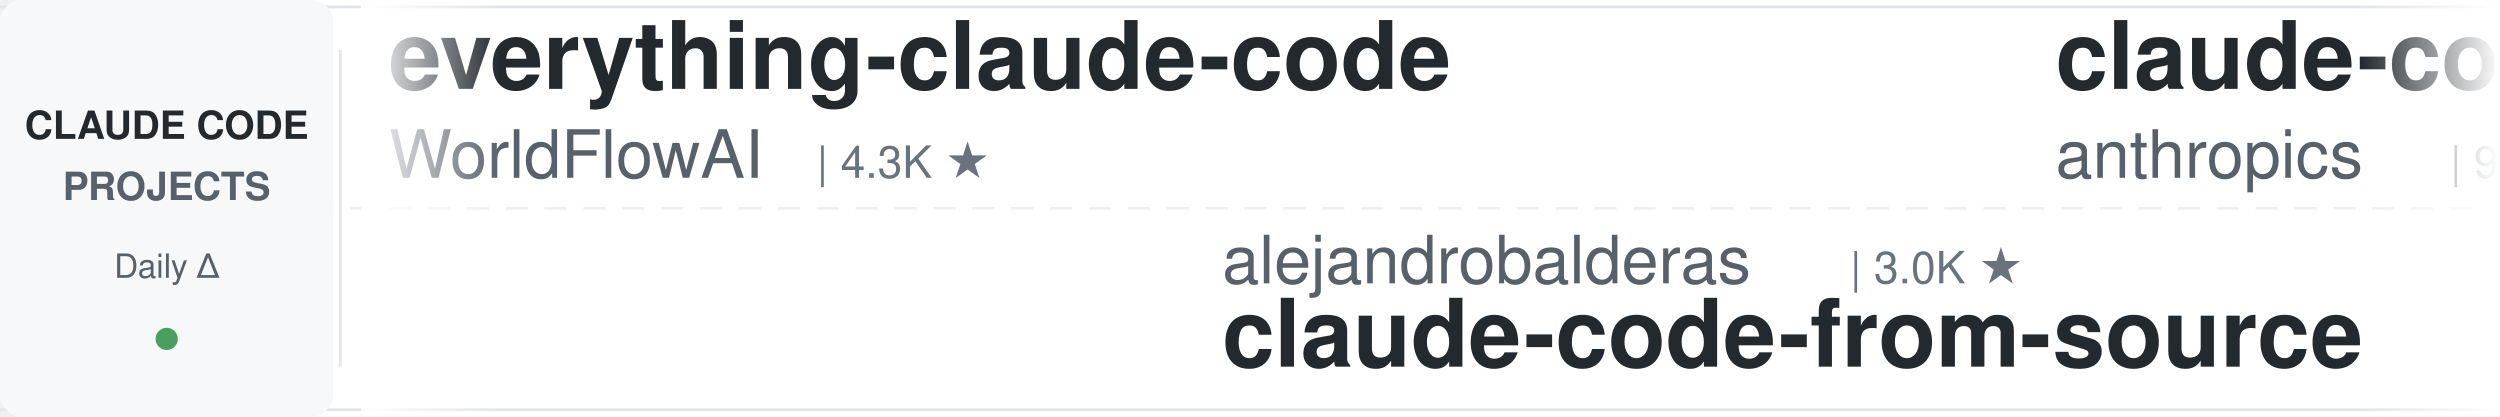
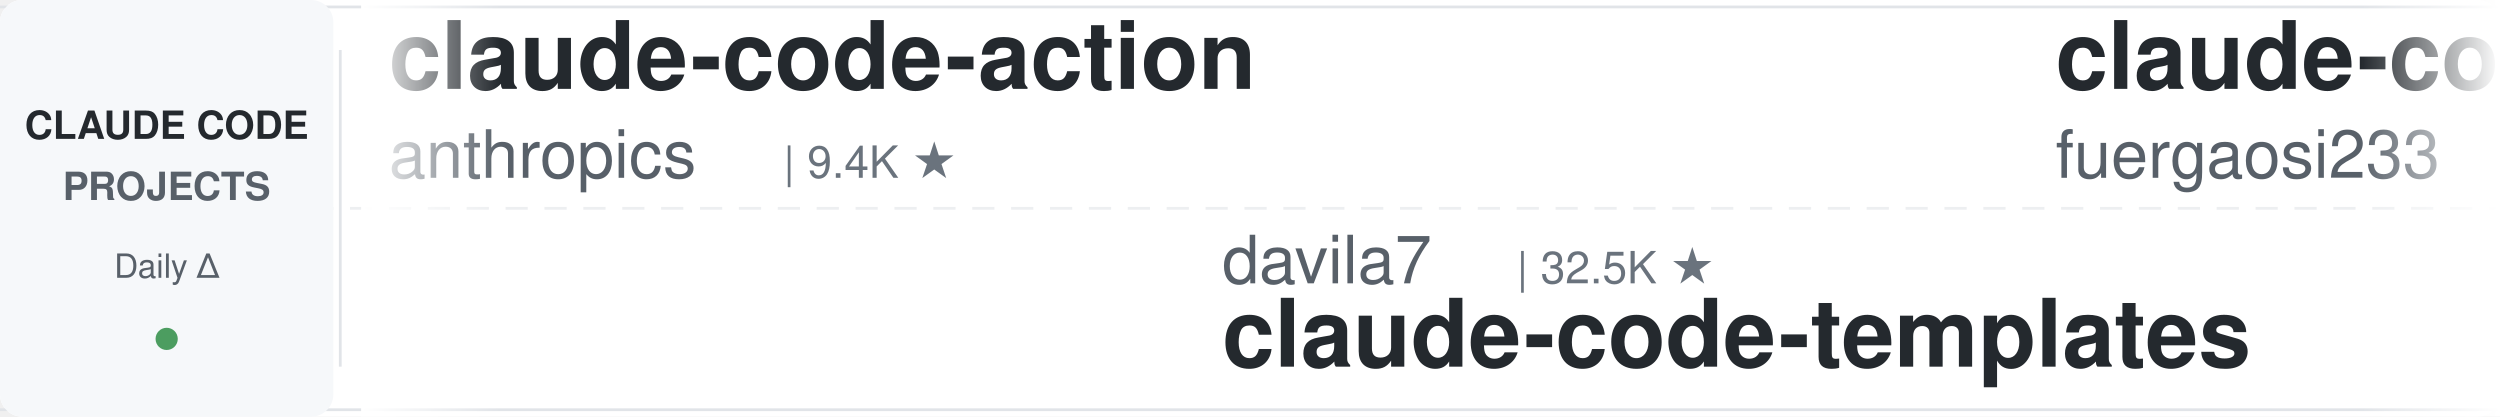
<svg xmlns="http://www.w3.org/2000/svg" width="900" height="150">
  <defs>
    <linearGradient id="leftFade" x1="0%" y1="0%" x2="100%" y2="0%">
      <stop offset="0%" style="stop-color:#ffffff;stop-opacity:1" />
      <stop offset="100%" style="stop-color:#ffffff;stop-opacity:0" />
    </linearGradient>
    <linearGradient id="rightFade" x1="0%" y1="0%" x2="100%" y2="0%">
      <stop offset="0%" style="stop-color:#ffffff;stop-opacity:0" />
      <stop offset="100%" style="stop-color:#ffffff;stop-opacity:1" />
    </linearGradient>
  </defs>
  <rect width="900" height="150" fill="#ffffff" rx="8" />
  <rect x="0" y="2" width="900" height="1" fill="#e1e4e8" />
  <rect x="0" y="147" width="900" height="1" fill="#e1e4e8" />
  <line x1="0" y1="75" x2="900" y2="75" stroke="#e1e4e8" stroke-width="1" stroke-dasharray="8 6" opacity="0.6" />
  <rect x="0" y="0" width="120" height="150" fill="#f6f8fa" rx="8" />
  <text x="60" y="50" font-family="-apple-system, BlinkMacSystemFont, 'Segoe UI', Helvetica, Arial, sans-serif" font-size="14" font-weight="600" fill="#24292e" text-anchor="middle">CLAUDE CODE</text>
  <text x="60" y="72" font-family="-apple-system, BlinkMacSystemFont, 'Segoe UI', Helvetica, Arial, sans-serif" font-size="14" font-weight="600" fill="#586069" text-anchor="middle">PROJECTS</text>
  <text x="60" y="100" font-family="-apple-system, BlinkMacSystemFont, 'Segoe UI', Helvetica, Arial, sans-serif" font-size="12" font-weight="500" fill="#586069" text-anchor="middle">Daily Δ</text>
  <circle cx="60" cy="122" r="4" fill="#22863a" opacity="0.8" />
  <rect x="122" y="18" width="1" height="114" fill="#e1e4e8" />
  <clipPath id="tickerClip">
    <rect x="130" y="0" width="770" height="150" />
  </clipPath>
  <g clip-path="url(#tickerClip)">
    <g id="tickerItems">
      <animateTransform attributeName="transform" attributeType="XML" type="translate" from="0 0" to="-3000 0" dur="54s" repeatCount="indefinite" />
      <g transform="translate(0, 0)">
-         <text x="140" y="32" font-family="-apple-system, BlinkMacSystemFont, 'Segoe UI', Helvetica, Arial, sans-serif" font-size="34" font-weight="600" fill="#24292e">everything-claude-code</text>
-         <text x="140" y="64" font-family="-apple-system, BlinkMacSystemFont, 'Segoe UI', Helvetica, Arial, sans-serif" font-size="24" font-weight="400" fill="#586069">WorldFlowAI</text>
-         <text x="294" y="64" font-family="-apple-system, BlinkMacSystemFont, 'Segoe UI', Helvetica, Arial, sans-serif" font-size="16" font-weight="500" fill="#6a737d">| 4.3K ★</text>
+         <text x="140" y="32" font-family="-apple-system, BlinkMacSystemFont, 'Segoe UI', Helvetica, Arial, sans-serif" font-size="34" font-weight="600" fill="#24292e">claude-code-action</text>
+         <text x="140" y="64" font-family="-apple-system, BlinkMacSystemFont, 'Segoe UI', Helvetica, Arial, sans-serif" font-size="24" font-weight="400" fill="#586069">anthropics</text>
+         <text x="282" y="64" font-family="-apple-system, BlinkMacSystemFont, 'Segoe UI', Helvetica, Arial, sans-serif" font-size="16" font-weight="500" fill="#6a737d">| 9.4K ★</text>
      </g>
      <g transform="translate(300, 0)">
+         <text x="140" y="102" font-family="-apple-system, BlinkMacSystemFont, 'Segoe UI', Helvetica, Arial, sans-serif" font-size="24" font-weight="400" fill="#586069">davila7</text>
+         <text x="246" y="102" font-family="-apple-system, BlinkMacSystemFont, 'Segoe UI', Helvetica, Arial, sans-serif" font-size="16" font-weight="500" fill="#6a737d">| 32.5K ★</text>
+         <text x="140" y="132" font-family="-apple-system, BlinkMacSystemFont, 'Segoe UI', Helvetica, Arial, sans-serif" font-size="34" font-weight="600" fill="#24292e">claude-code-templates</text>
+       </g>
+       <g transform="translate(600, 0)">
+         <text x="140" y="32" font-family="-apple-system, BlinkMacSystemFont, 'Segoe UI', Helvetica, Arial, sans-serif" font-size="34" font-weight="600" fill="#24292e">claude-code-proxy</text>
+         <text x="140" y="64" font-family="-apple-system, BlinkMacSystemFont, 'Segoe UI', Helvetica, Arial, sans-serif" font-size="24" font-weight="400" fill="#586069">fuergaosi233</text>
+         <text x="306" y="64" font-family="-apple-system, BlinkMacSystemFont, 'Segoe UI', Helvetica, Arial, sans-serif" font-size="16" font-weight="500" fill="#6a737d">| 2.8K ★</text>
+       </g>
+       <g transform="translate(900, 0)">
+         <text x="140" y="102" font-family="-apple-system, BlinkMacSystemFont, 'Segoe UI', Helvetica, Arial, sans-serif" font-size="24" font-weight="400" fill="#586069">1rgs</text>
+         <text x="210" y="102" font-family="-apple-system, BlinkMacSystemFont, 'Segoe UI', Helvetica, Arial, sans-serif" font-size="16" font-weight="500" fill="#6a737d">| 3.8K ★</text>
+         <text x="140" y="132" font-family="-apple-system, BlinkMacSystemFont, 'Segoe UI', Helvetica, Arial, sans-serif" font-size="34" font-weight="600" fill="#24292e">claude-code-proxy</text>
+       </g>
+       <g transform="translate(1200, 0)">
+         <text x="140" y="32" font-family="-apple-system, BlinkMacSystemFont, 'Segoe UI', Helvetica, Arial, sans-serif" font-size="34" font-weight="600" fill="#24292e">ClaudeCode-Portable</text>
+         <text x="140" y="64" font-family="-apple-system, BlinkMacSystemFont, 'Segoe UI', Helvetica, Arial, sans-serif" font-size="24" font-weight="400" fill="#586069">techjarves</text>
+         <text x="282" y="64" font-family="-apple-system, BlinkMacSystemFont, 'Segoe UI', Helvetica, Arial, sans-serif" font-size="16" font-weight="500" fill="#6a737d">| 1.6K ★</text>
+       </g>
+       <g transform="translate(1500, 0)">
+         <text x="140" y="102" font-family="-apple-system, BlinkMacSystemFont, 'Segoe UI', Helvetica, Arial, sans-serif" font-size="24" font-weight="400" fill="#586069">disler</text>
+         <text x="234" y="102" font-family="-apple-system, BlinkMacSystemFont, 'Segoe UI', Helvetica, Arial, sans-serif" font-size="16" font-weight="500" fill="#6a737d">| 3.9K ★</text>
+         <text x="140" y="132" font-family="-apple-system, BlinkMacSystemFont, 'Segoe UI', Helvetica, Arial, sans-serif" font-size="34" font-weight="600" fill="#24292e">claude-code-hooks-master...</text>
+       </g>
+       <g transform="translate(1800, 0)">
+         <text x="140" y="32" font-family="-apple-system, BlinkMacSystemFont, 'Segoe UI', Helvetica, Arial, sans-serif" font-size="34" font-weight="600" fill="#24292e">claude-code-workflows</text>
+         <text x="140" y="64" font-family="-apple-system, BlinkMacSystemFont, 'Segoe UI', Helvetica, Arial, sans-serif" font-size="24" font-weight="400" fill="#586069">OneRedOak</text>
+         <text x="270" y="64" font-family="-apple-system, BlinkMacSystemFont, 'Segoe UI', Helvetica, Arial, sans-serif" font-size="16" font-weight="500" fill="#6a737d">| 3.9K ★</text>
+       </g>
+       <g transform="translate(2100, 0)">
        <text x="140" y="102" font-family="-apple-system, BlinkMacSystemFont, 'Segoe UI', Helvetica, Arial, sans-serif" font-size="24" font-weight="400" fill="#586069">alejandrobalderas</text>
        <text x="366" y="102" font-family="-apple-system, BlinkMacSystemFont, 'Segoe UI', Helvetica, Arial, sans-serif" font-size="16" font-weight="500" fill="#6a737d">| 3.0K ★</text>
        <text x="140" y="132" font-family="-apple-system, BlinkMacSystemFont, 'Segoe UI', Helvetica, Arial, sans-serif" font-size="34" font-weight="600" fill="#24292e">claude-code-from-source</text>
      </g>
-       <g transform="translate(600, 0)">
-         <text x="140" y="32" font-family="-apple-system, BlinkMacSystemFont, 'Segoe UI', Helvetica, Arial, sans-serif" font-size="34" font-weight="600" fill="#24292e">claude-code-base-action</text>
-         <text x="140" y="64" font-family="-apple-system, BlinkMacSystemFont, 'Segoe UI', Helvetica, Arial, sans-serif" font-size="24" font-weight="400" fill="#586069">anthropics</text>
-         <text x="282" y="64" font-family="-apple-system, BlinkMacSystemFont, 'Segoe UI', Helvetica, Arial, sans-serif" font-size="16" font-weight="500" fill="#6a737d">| 997 ★</text>
+       <g transform="translate(2400, 0)">
+         <text x="140" y="32" font-family="-apple-system, BlinkMacSystemFont, 'Segoe UI', Helvetica, Arial, sans-serif" font-size="34" font-weight="600" fill="#24292e">arcads-claude-code</text>
+         <text x="140" y="64" font-family="-apple-system, BlinkMacSystemFont, 'Segoe UI', Helvetica, Arial, sans-serif" font-size="24" font-weight="400" fill="#586069">krusemediallc</text>
+         <text x="318" y="64" font-family="-apple-system, BlinkMacSystemFont, 'Segoe UI', Helvetica, Arial, sans-serif" font-size="16" font-weight="500" fill="#6a737d">| 1.6K ★</text>
      </g>
-       <g transform="translate(900, 0)">
+       <g transform="translate(2700, 0)">
        <text x="140" y="102" font-family="-apple-system, BlinkMacSystemFont, 'Segoe UI', Helvetica, Arial, sans-serif" font-size="24" font-weight="400" fill="#586069">digitalsamba</text>
        <text x="306" y="102" font-family="-apple-system, BlinkMacSystemFont, 'Segoe UI', Helvetica, Arial, sans-serif" font-size="16" font-weight="500" fill="#6a737d">| 2.2K ★</text>
        <text x="140" y="132" font-family="-apple-system, BlinkMacSystemFont, 'Segoe UI', Helvetica, Arial, sans-serif" font-size="34" font-weight="600" fill="#24292e">claude-code-video-toolki...</text>
      </g>
-       <g transform="translate(1200, 0)">
-         <text x="140" y="32" font-family="-apple-system, BlinkMacSystemFont, 'Segoe UI', Helvetica, Arial, sans-serif" font-size="34" font-weight="600" fill="#24292e">claude-code-system-promp...</text>
-         <text x="140" y="64" font-family="-apple-system, BlinkMacSystemFont, 'Segoe UI', Helvetica, Arial, sans-serif" font-size="24" font-weight="400" fill="#586069">Piebald-AI</text>
-         <text x="282" y="64" font-family="-apple-system, BlinkMacSystemFont, 'Segoe UI', Helvetica, Arial, sans-serif" font-size="16" font-weight="500" fill="#6a737d">| 12.9K ★</text>
-       </g>
-       <g transform="translate(1500, 0)">
-         <text x="140" y="102" font-family="-apple-system, BlinkMacSystemFont, 'Segoe UI', Helvetica, Arial, sans-serif" font-size="24" font-weight="400" fill="#586069">jqueryscript</text>
-         <text x="306" y="102" font-family="-apple-system, BlinkMacSystemFont, 'Segoe UI', Helvetica, Arial, sans-serif" font-size="16" font-weight="500" fill="#6a737d">| 524 ★</text>
-         <text x="140" y="132" font-family="-apple-system, BlinkMacSystemFont, 'Segoe UI', Helvetica, Arial, sans-serif" font-size="34" font-weight="600" fill="#24292e">awesome-claude-code</text>
-       </g>
-       <g transform="translate(1800, 0)">
-         <text x="140" y="32" font-family="-apple-system, BlinkMacSystemFont, 'Segoe UI', Helvetica, Arial, sans-serif" font-size="34" font-weight="600" fill="#24292e">ECC</text>
-         <text x="140" y="64" font-family="-apple-system, BlinkMacSystemFont, 'Segoe UI', Helvetica, Arial, sans-serif" font-size="24" font-weight="400" fill="#586069">affaan-m</text>
-         <text x="258" y="64" font-family="-apple-system, BlinkMacSystemFont, 'Segoe UI', Helvetica, Arial, sans-serif" font-size="16" font-weight="500" fill="#6a737d">| 275.2K ★</text>
-       </g>
-       <g transform="translate(2100, 0)">
-         <text x="140" y="102" font-family="-apple-system, BlinkMacSystemFont, 'Segoe UI', Helvetica, Arial, sans-serif" font-size="24" font-weight="400" fill="#586069">shareAI-lab</text>
-         <text x="294" y="102" font-family="-apple-system, BlinkMacSystemFont, 'Segoe UI', Helvetica, Arial, sans-serif" font-size="16" font-weight="500" fill="#6a737d">| 78.2K ★</text>
-         <text x="140" y="132" font-family="-apple-system, BlinkMacSystemFont, 'Segoe UI', Helvetica, Arial, sans-serif" font-size="34" font-weight="600" fill="#24292e">learn-claude-code</text>
-       </g>
-       <g transform="translate(2400, 0)">
-         <text x="140" y="32" font-family="-apple-system, BlinkMacSystemFont, 'Segoe UI', Helvetica, Arial, sans-serif" font-size="34" font-weight="600" fill="#24292e">pi-vs-claude-code</text>
-         <text x="140" y="64" font-family="-apple-system, BlinkMacSystemFont, 'Segoe UI', Helvetica, Arial, sans-serif" font-size="24" font-weight="400" fill="#586069">disler</text>
-         <text x="234" y="64" font-family="-apple-system, BlinkMacSystemFont, 'Segoe UI', Helvetica, Arial, sans-serif" font-size="16" font-weight="500" fill="#6a737d">| 1.7K ★</text>
-       </g>
-       <g transform="translate(2700, 0)">
-         <text x="140" y="102" font-family="-apple-system, BlinkMacSystemFont, 'Segoe UI', Helvetica, Arial, sans-serif" font-size="24" font-weight="400" fill="#586069">LING71671</text>
-         <text x="270" y="102" font-family="-apple-system, BlinkMacSystemFont, 'Segoe UI', Helvetica, Arial, sans-serif" font-size="16" font-weight="500" fill="#6a737d">| 962 ★</text>
-         <text x="140" y="132" font-family="-apple-system, BlinkMacSystemFont, 'Segoe UI', Helvetica, Arial, sans-serif" font-size="34" font-weight="600" fill="#24292e">Open-ClaudeCode</text>
-       </g>
      <g transform="translate(3000, 0)">
-         <text x="140" y="32" font-family="-apple-system, BlinkMacSystemFont, 'Segoe UI', Helvetica, Arial, sans-serif" font-size="34" font-weight="600" fill="#24292e">everything-claude-code</text>
-         <text x="140" y="64" font-family="-apple-system, BlinkMacSystemFont, 'Segoe UI', Helvetica, Arial, sans-serif" font-size="24" font-weight="400" fill="#586069">WorldFlowAI</text>
-         <text x="294" y="64" font-family="-apple-system, BlinkMacSystemFont, 'Segoe UI', Helvetica, Arial, sans-serif" font-size="16" font-weight="500" fill="#6a737d">| 4.3K ★</text>
+         <text x="140" y="32" font-family="-apple-system, BlinkMacSystemFont, 'Segoe UI', Helvetica, Arial, sans-serif" font-size="34" font-weight="600" fill="#24292e">claude-code-action</text>
+         <text x="140" y="64" font-family="-apple-system, BlinkMacSystemFont, 'Segoe UI', Helvetica, Arial, sans-serif" font-size="24" font-weight="400" fill="#586069">anthropics</text>
+         <text x="282" y="64" font-family="-apple-system, BlinkMacSystemFont, 'Segoe UI', Helvetica, Arial, sans-serif" font-size="16" font-weight="500" fill="#6a737d">| 9.4K ★</text>
      </g>
      <g transform="translate(3300, 0)">
-         <text x="140" y="102" font-family="-apple-system, BlinkMacSystemFont, 'Segoe UI', Helvetica, Arial, sans-serif" font-size="24" font-weight="400" fill="#586069">alejandrobalderas</text>
-         <text x="366" y="102" font-family="-apple-system, BlinkMacSystemFont, 'Segoe UI', Helvetica, Arial, sans-serif" font-size="16" font-weight="500" fill="#6a737d">| 3.0K ★</text>
-         <text x="140" y="132" font-family="-apple-system, BlinkMacSystemFont, 'Segoe UI', Helvetica, Arial, sans-serif" font-size="34" font-weight="600" fill="#24292e">claude-code-from-source</text>
+         <text x="140" y="102" font-family="-apple-system, BlinkMacSystemFont, 'Segoe UI', Helvetica, Arial, sans-serif" font-size="24" font-weight="400" fill="#586069">davila7</text>
+         <text x="246" y="102" font-family="-apple-system, BlinkMacSystemFont, 'Segoe UI', Helvetica, Arial, sans-serif" font-size="16" font-weight="500" fill="#6a737d">| 32.5K ★</text>
+         <text x="140" y="132" font-family="-apple-system, BlinkMacSystemFont, 'Segoe UI', Helvetica, Arial, sans-serif" font-size="34" font-weight="600" fill="#24292e">claude-code-templates</text>
      </g>
      <g transform="translate(3600, 0)">
-         <text x="140" y="32" font-family="-apple-system, BlinkMacSystemFont, 'Segoe UI', Helvetica, Arial, sans-serif" font-size="34" font-weight="600" fill="#24292e">claude-code-base-action</text>
-         <text x="140" y="64" font-family="-apple-system, BlinkMacSystemFont, 'Segoe UI', Helvetica, Arial, sans-serif" font-size="24" font-weight="400" fill="#586069">anthropics</text>
-         <text x="282" y="64" font-family="-apple-system, BlinkMacSystemFont, 'Segoe UI', Helvetica, Arial, sans-serif" font-size="16" font-weight="500" fill="#6a737d">| 997 ★</text>
+         <text x="140" y="32" font-family="-apple-system, BlinkMacSystemFont, 'Segoe UI', Helvetica, Arial, sans-serif" font-size="34" font-weight="600" fill="#24292e">claude-code-proxy</text>
+         <text x="140" y="64" font-family="-apple-system, BlinkMacSystemFont, 'Segoe UI', Helvetica, Arial, sans-serif" font-size="24" font-weight="400" fill="#586069">fuergaosi233</text>
+         <text x="306" y="64" font-family="-apple-system, BlinkMacSystemFont, 'Segoe UI', Helvetica, Arial, sans-serif" font-size="16" font-weight="500" fill="#6a737d">| 2.8K ★</text>
      </g>
      <g transform="translate(3900, 0)">
-         <text x="140" y="102" font-family="-apple-system, BlinkMacSystemFont, 'Segoe UI', Helvetica, Arial, sans-serif" font-size="24" font-weight="400" fill="#586069">digitalsamba</text>
-         <text x="306" y="102" font-family="-apple-system, BlinkMacSystemFont, 'Segoe UI', Helvetica, Arial, sans-serif" font-size="16" font-weight="500" fill="#6a737d">| 2.2K ★</text>
-         <text x="140" y="132" font-family="-apple-system, BlinkMacSystemFont, 'Segoe UI', Helvetica, Arial, sans-serif" font-size="34" font-weight="600" fill="#24292e">claude-code-video-toolki...</text>
+         <text x="140" y="102" font-family="-apple-system, BlinkMacSystemFont, 'Segoe UI', Helvetica, Arial, sans-serif" font-size="24" font-weight="400" fill="#586069">1rgs</text>
+         <text x="210" y="102" font-family="-apple-system, BlinkMacSystemFont, 'Segoe UI', Helvetica, Arial, sans-serif" font-size="16" font-weight="500" fill="#6a737d">| 3.8K ★</text>
+         <text x="140" y="132" font-family="-apple-system, BlinkMacSystemFont, 'Segoe UI', Helvetica, Arial, sans-serif" font-size="34" font-weight="600" fill="#24292e">claude-code-proxy</text>
      </g>
    </g>
  </g>
  <rect x="130" y="0" width="50" height="150" fill="url(#leftFade)" />
  <rect x="850" y="0" width="50" height="150" fill="url(#rightFade)" />
</svg>
